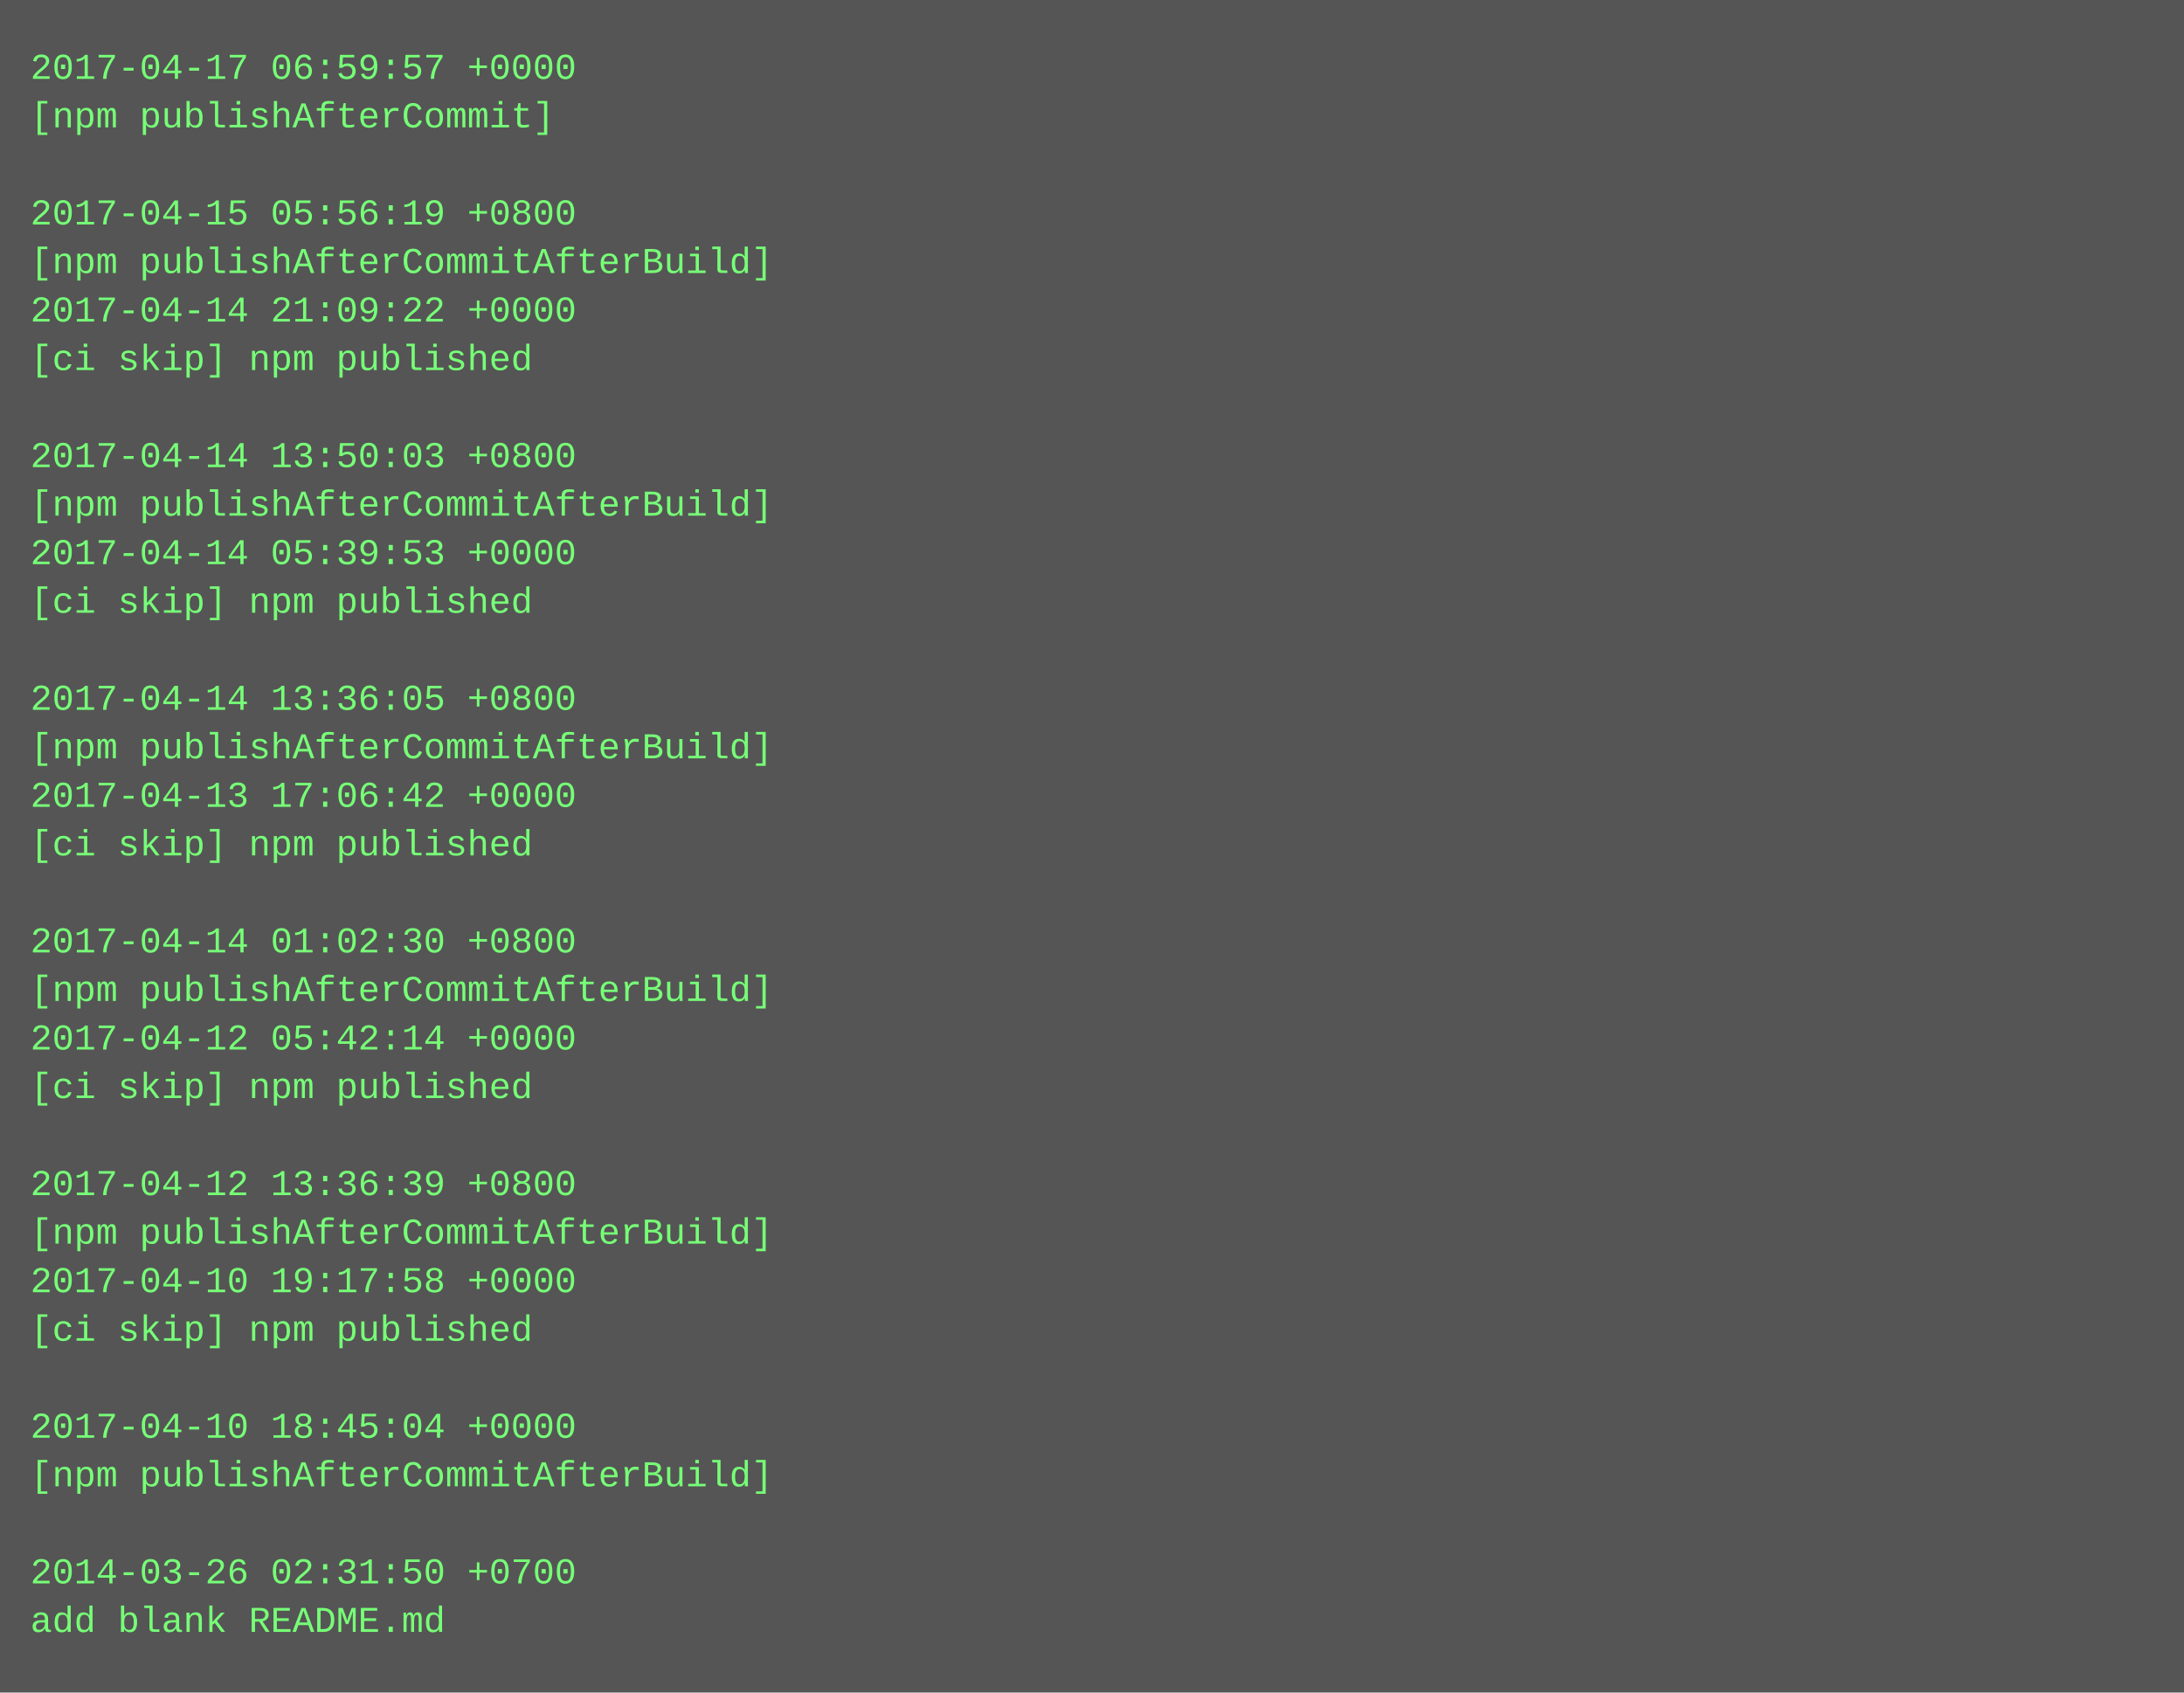
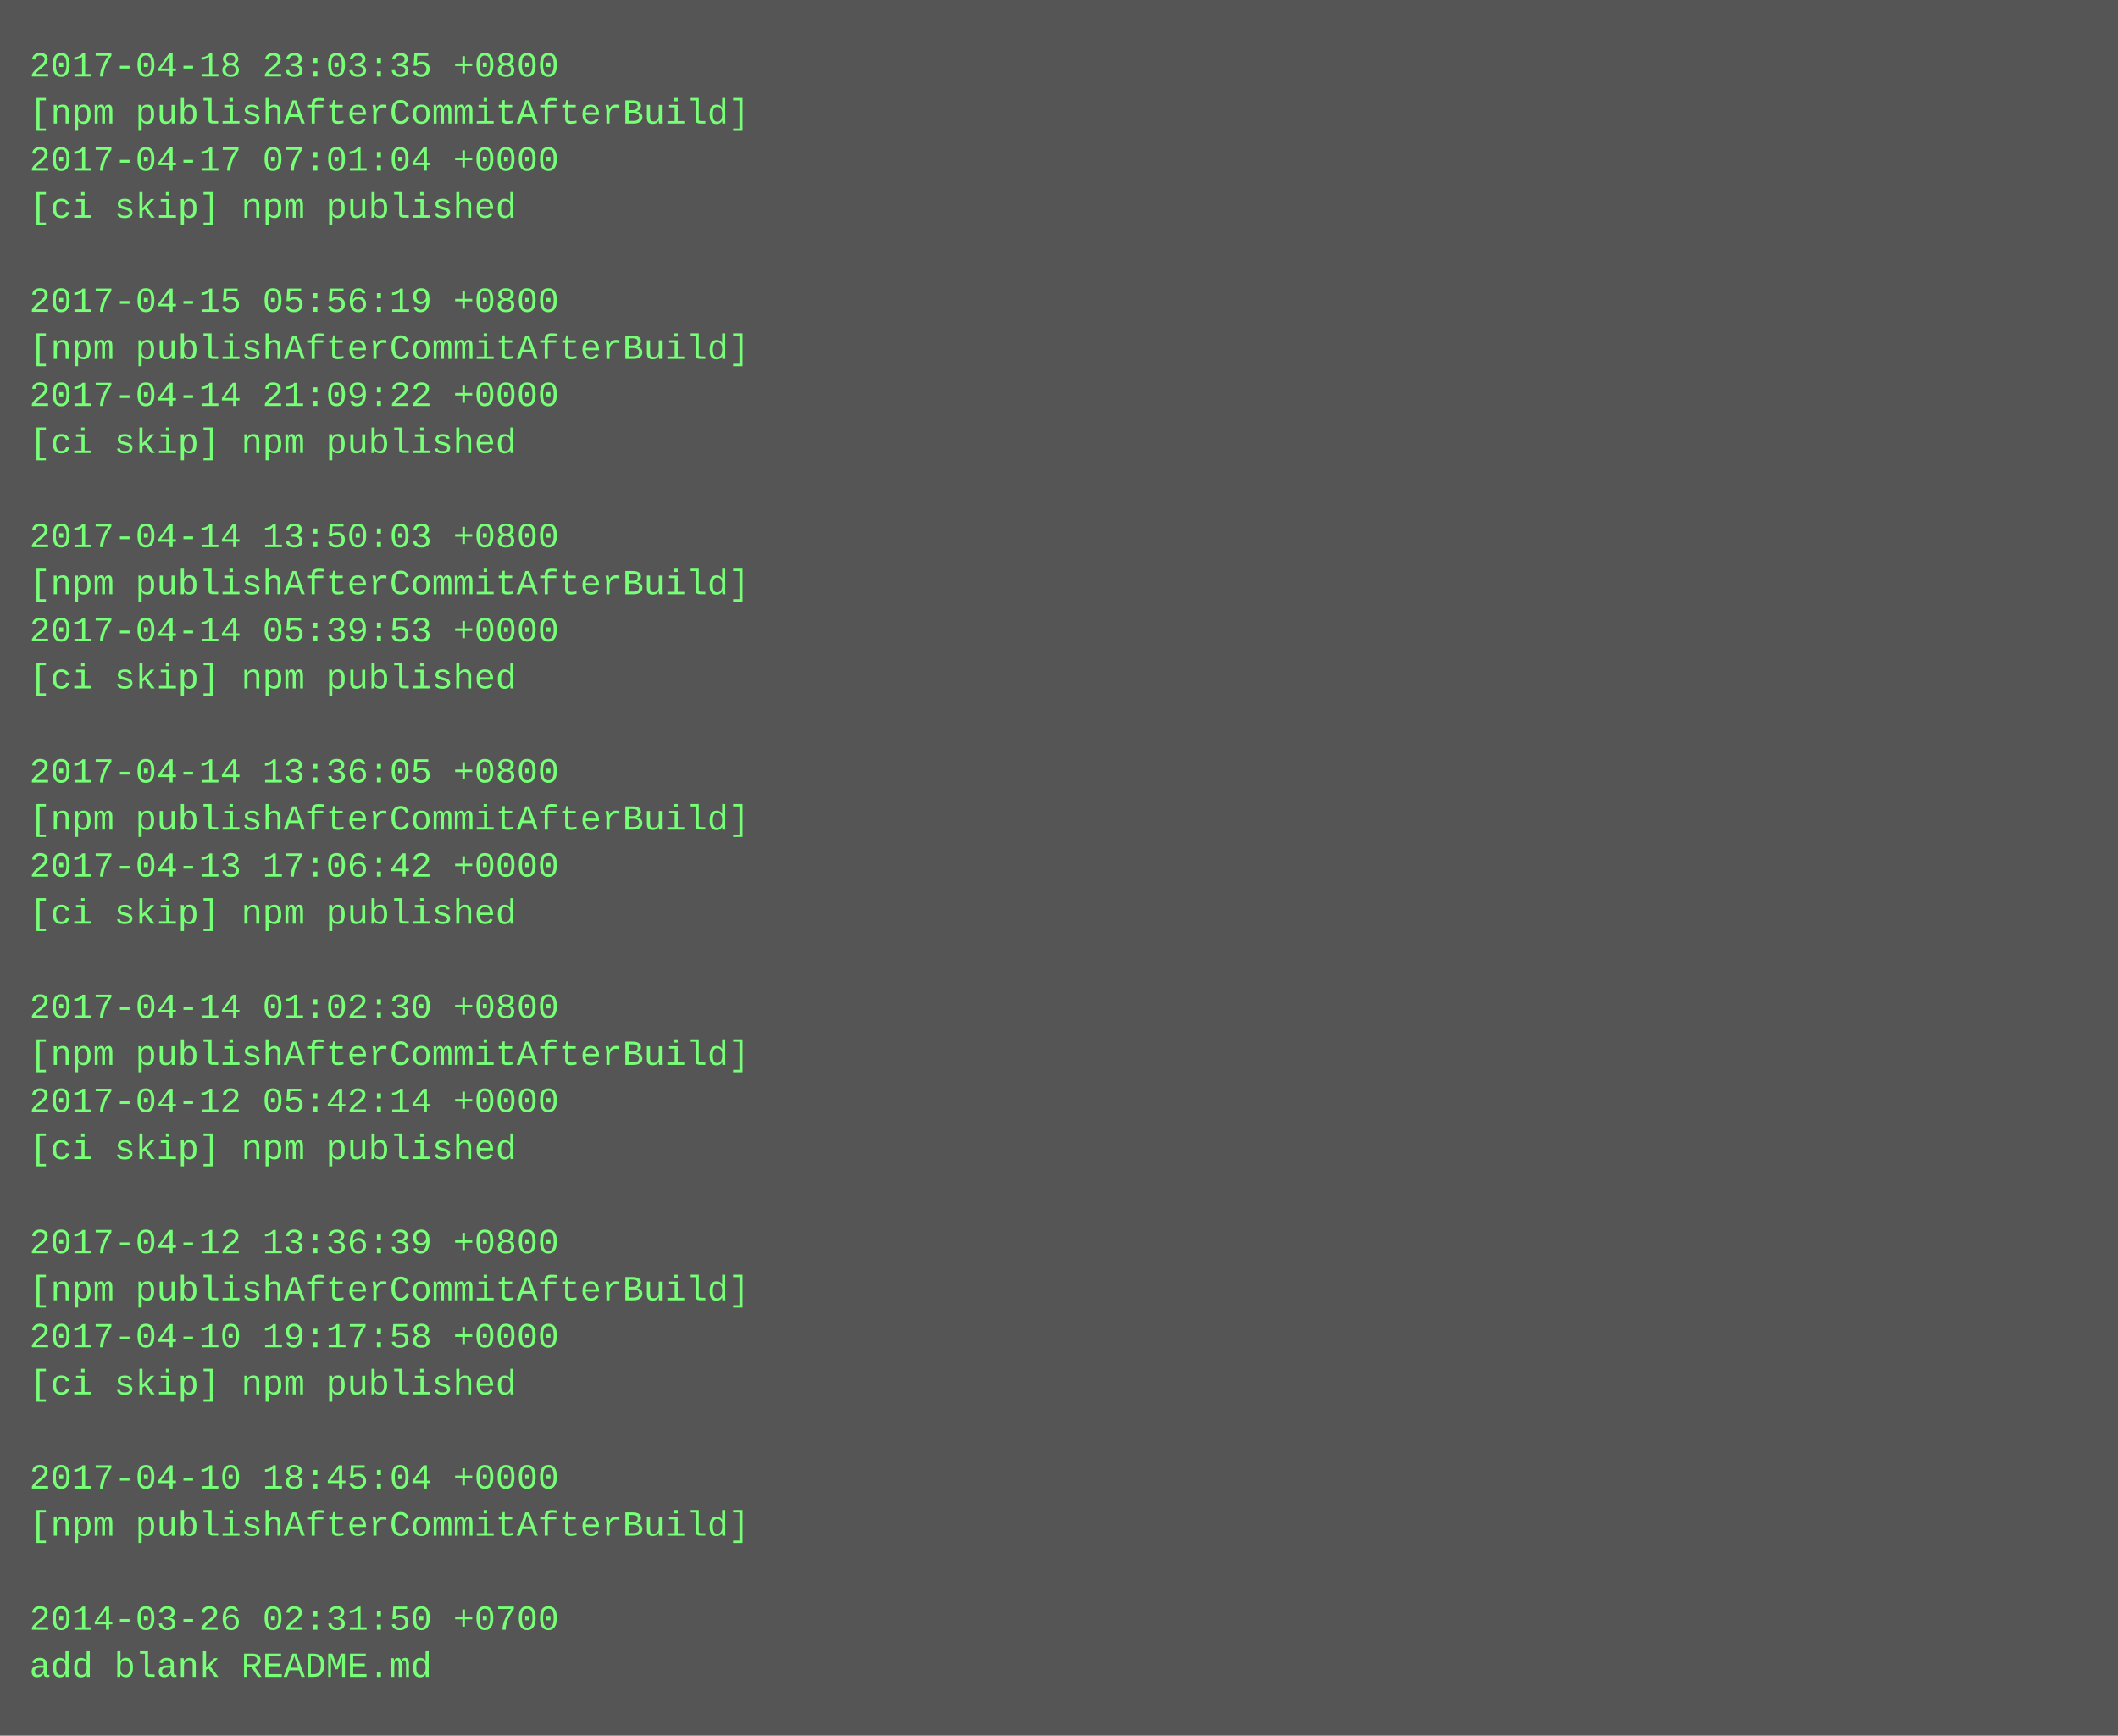
- <svg xmlns="http://www.w3.org/2000/svg" height="558" width="720">
-   <rect height="558" fill="#555" width="720" />
+ <svg xmlns="http://www.w3.org/2000/svg" height="590" width="720">
+   <rect height="590" fill="#555" width="720" />
  <text fill="#7f7" font-family="Courier New" font-size="12" xml:space="preserve">
-     <tspan x="10" y="26">2017-04-17 06:59:57 +0000</tspan>
-     <tspan x="10" y="42">[npm publishAfterCommit]</tspan>
-     <tspan x="10" y="58" />
-     <tspan x="10" y="74">2017-04-15 05:56:19 +0800</tspan>
-     <tspan x="10" y="90">[npm publishAfterCommitAfterBuild]</tspan>
-     <tspan x="10" y="106">2017-04-14 21:09:22 +0000</tspan>
-     <tspan x="10" y="122">[ci skip] npm published</tspan>
-     <tspan x="10" y="138" />
-     <tspan x="10" y="154">2017-04-14 13:50:03 +0800</tspan>
-     <tspan x="10" y="170">[npm publishAfterCommitAfterBuild]</tspan>
-     <tspan x="10" y="186">2017-04-14 05:39:53 +0000</tspan>
-     <tspan x="10" y="202">[ci skip] npm published</tspan>
-     <tspan x="10" y="218" />
-     <tspan x="10" y="234">2017-04-14 13:36:05 +0800</tspan>
-     <tspan x="10" y="250">[npm publishAfterCommitAfterBuild]</tspan>
-     <tspan x="10" y="266">2017-04-13 17:06:42 +0000</tspan>
-     <tspan x="10" y="282">[ci skip] npm published</tspan>
-     <tspan x="10" y="298" />
-     <tspan x="10" y="314">2017-04-14 01:02:30 +0800</tspan>
-     <tspan x="10" y="330">[npm publishAfterCommitAfterBuild]</tspan>
-     <tspan x="10" y="346">2017-04-12 05:42:14 +0000</tspan>
-     <tspan x="10" y="362">[ci skip] npm published</tspan>
-     <tspan x="10" y="378" />
-     <tspan x="10" y="394">2017-04-12 13:36:39 +0800</tspan>
-     <tspan x="10" y="410">[npm publishAfterCommitAfterBuild]</tspan>
-     <tspan x="10" y="426">2017-04-10 19:17:58 +0000</tspan>
-     <tspan x="10" y="442">[ci skip] npm published</tspan>
-     <tspan x="10" y="458" />
-     <tspan x="10" y="474">2017-04-10 18:45:04 +0000</tspan>
-     <tspan x="10" y="490">[npm publishAfterCommitAfterBuild]</tspan>
-     <tspan x="10" y="506" />
-     <tspan x="10" y="522">2014-03-26 02:31:50 +0700</tspan>
-     <tspan x="10" y="538">add blank README.md</tspan>
+     <tspan x="10" y="26">2017-04-18 23:03:35 +0800</tspan>
+     <tspan x="10" y="42">[npm publishAfterCommitAfterBuild]</tspan>
+     <tspan x="10" y="58">2017-04-17 07:01:04 +0000</tspan>
+     <tspan x="10" y="74">[ci skip] npm published</tspan>
+     <tspan x="10" y="90" />
+     <tspan x="10" y="106">2017-04-15 05:56:19 +0800</tspan>
+     <tspan x="10" y="122">[npm publishAfterCommitAfterBuild]</tspan>
+     <tspan x="10" y="138">2017-04-14 21:09:22 +0000</tspan>
+     <tspan x="10" y="154">[ci skip] npm published</tspan>
+     <tspan x="10" y="170" />
+     <tspan x="10" y="186">2017-04-14 13:50:03 +0800</tspan>
+     <tspan x="10" y="202">[npm publishAfterCommitAfterBuild]</tspan>
+     <tspan x="10" y="218">2017-04-14 05:39:53 +0000</tspan>
+     <tspan x="10" y="234">[ci skip] npm published</tspan>
+     <tspan x="10" y="250" />
+     <tspan x="10" y="266">2017-04-14 13:36:05 +0800</tspan>
+     <tspan x="10" y="282">[npm publishAfterCommitAfterBuild]</tspan>
+     <tspan x="10" y="298">2017-04-13 17:06:42 +0000</tspan>
+     <tspan x="10" y="314">[ci skip] npm published</tspan>
+     <tspan x="10" y="330" />
+     <tspan x="10" y="346">2017-04-14 01:02:30 +0800</tspan>
+     <tspan x="10" y="362">[npm publishAfterCommitAfterBuild]</tspan>
+     <tspan x="10" y="378">2017-04-12 05:42:14 +0000</tspan>
+     <tspan x="10" y="394">[ci skip] npm published</tspan>
+     <tspan x="10" y="410" />
+     <tspan x="10" y="426">2017-04-12 13:36:39 +0800</tspan>
+     <tspan x="10" y="442">[npm publishAfterCommitAfterBuild]</tspan>
+     <tspan x="10" y="458">2017-04-10 19:17:58 +0000</tspan>
+     <tspan x="10" y="474">[ci skip] npm published</tspan>
+     <tspan x="10" y="490" />
+     <tspan x="10" y="506">2017-04-10 18:45:04 +0000</tspan>
+     <tspan x="10" y="522">[npm publishAfterCommitAfterBuild]</tspan>
+     <tspan x="10" y="538" />
+     <tspan x="10" y="554">2014-03-26 02:31:50 +0700</tspan>
+     <tspan x="10" y="570">add blank README.md</tspan>
  </text>
</svg>
